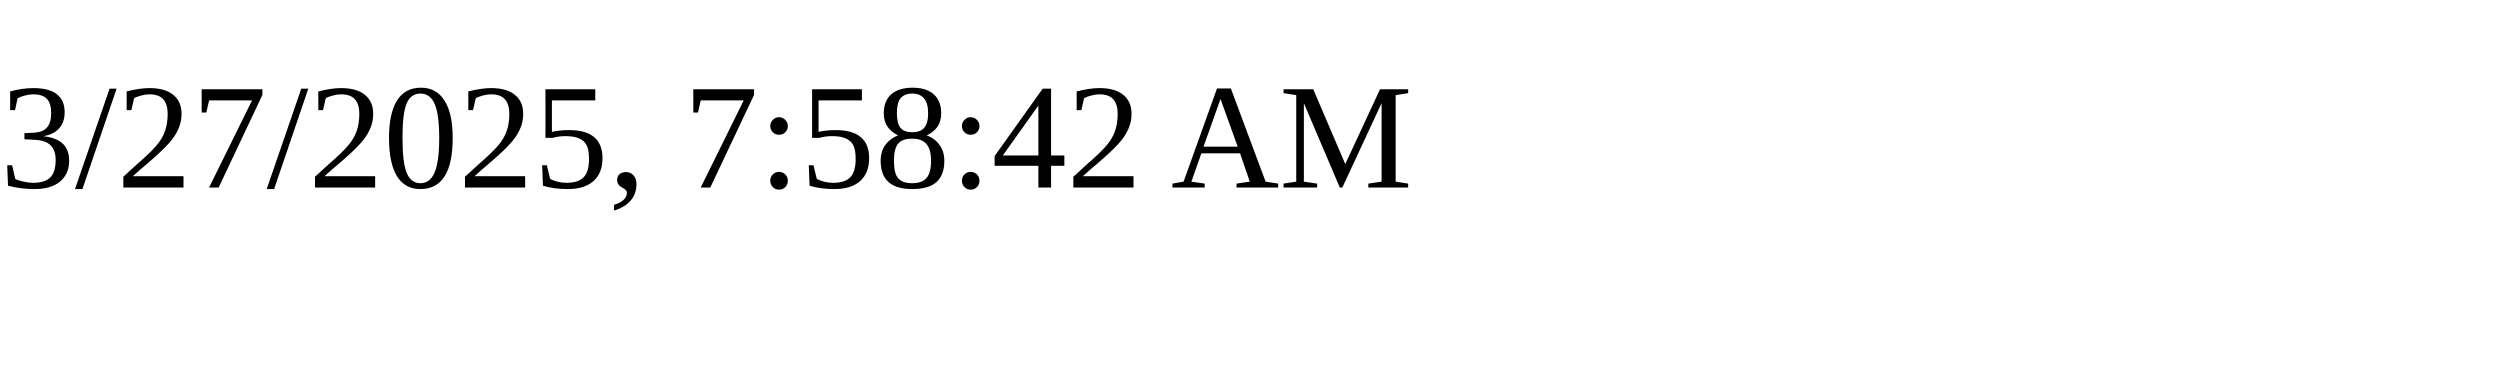
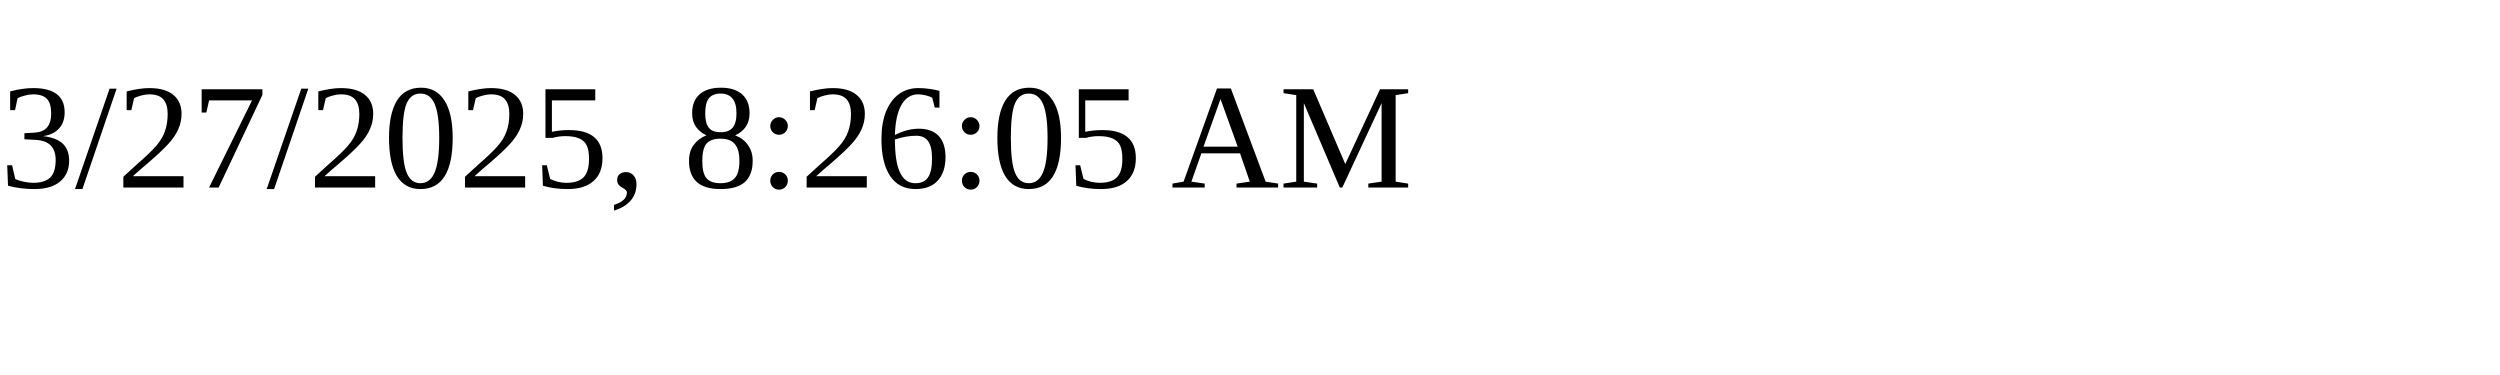
<svg xmlns="http://www.w3.org/2000/svg" height="30" width="200">
-   <text x="0" y="15">3/27/2025, 7:58:42 AM</text>
+   <text x="0" y="15">3/27/2025, 8:26:05 AM</text>
</svg>
